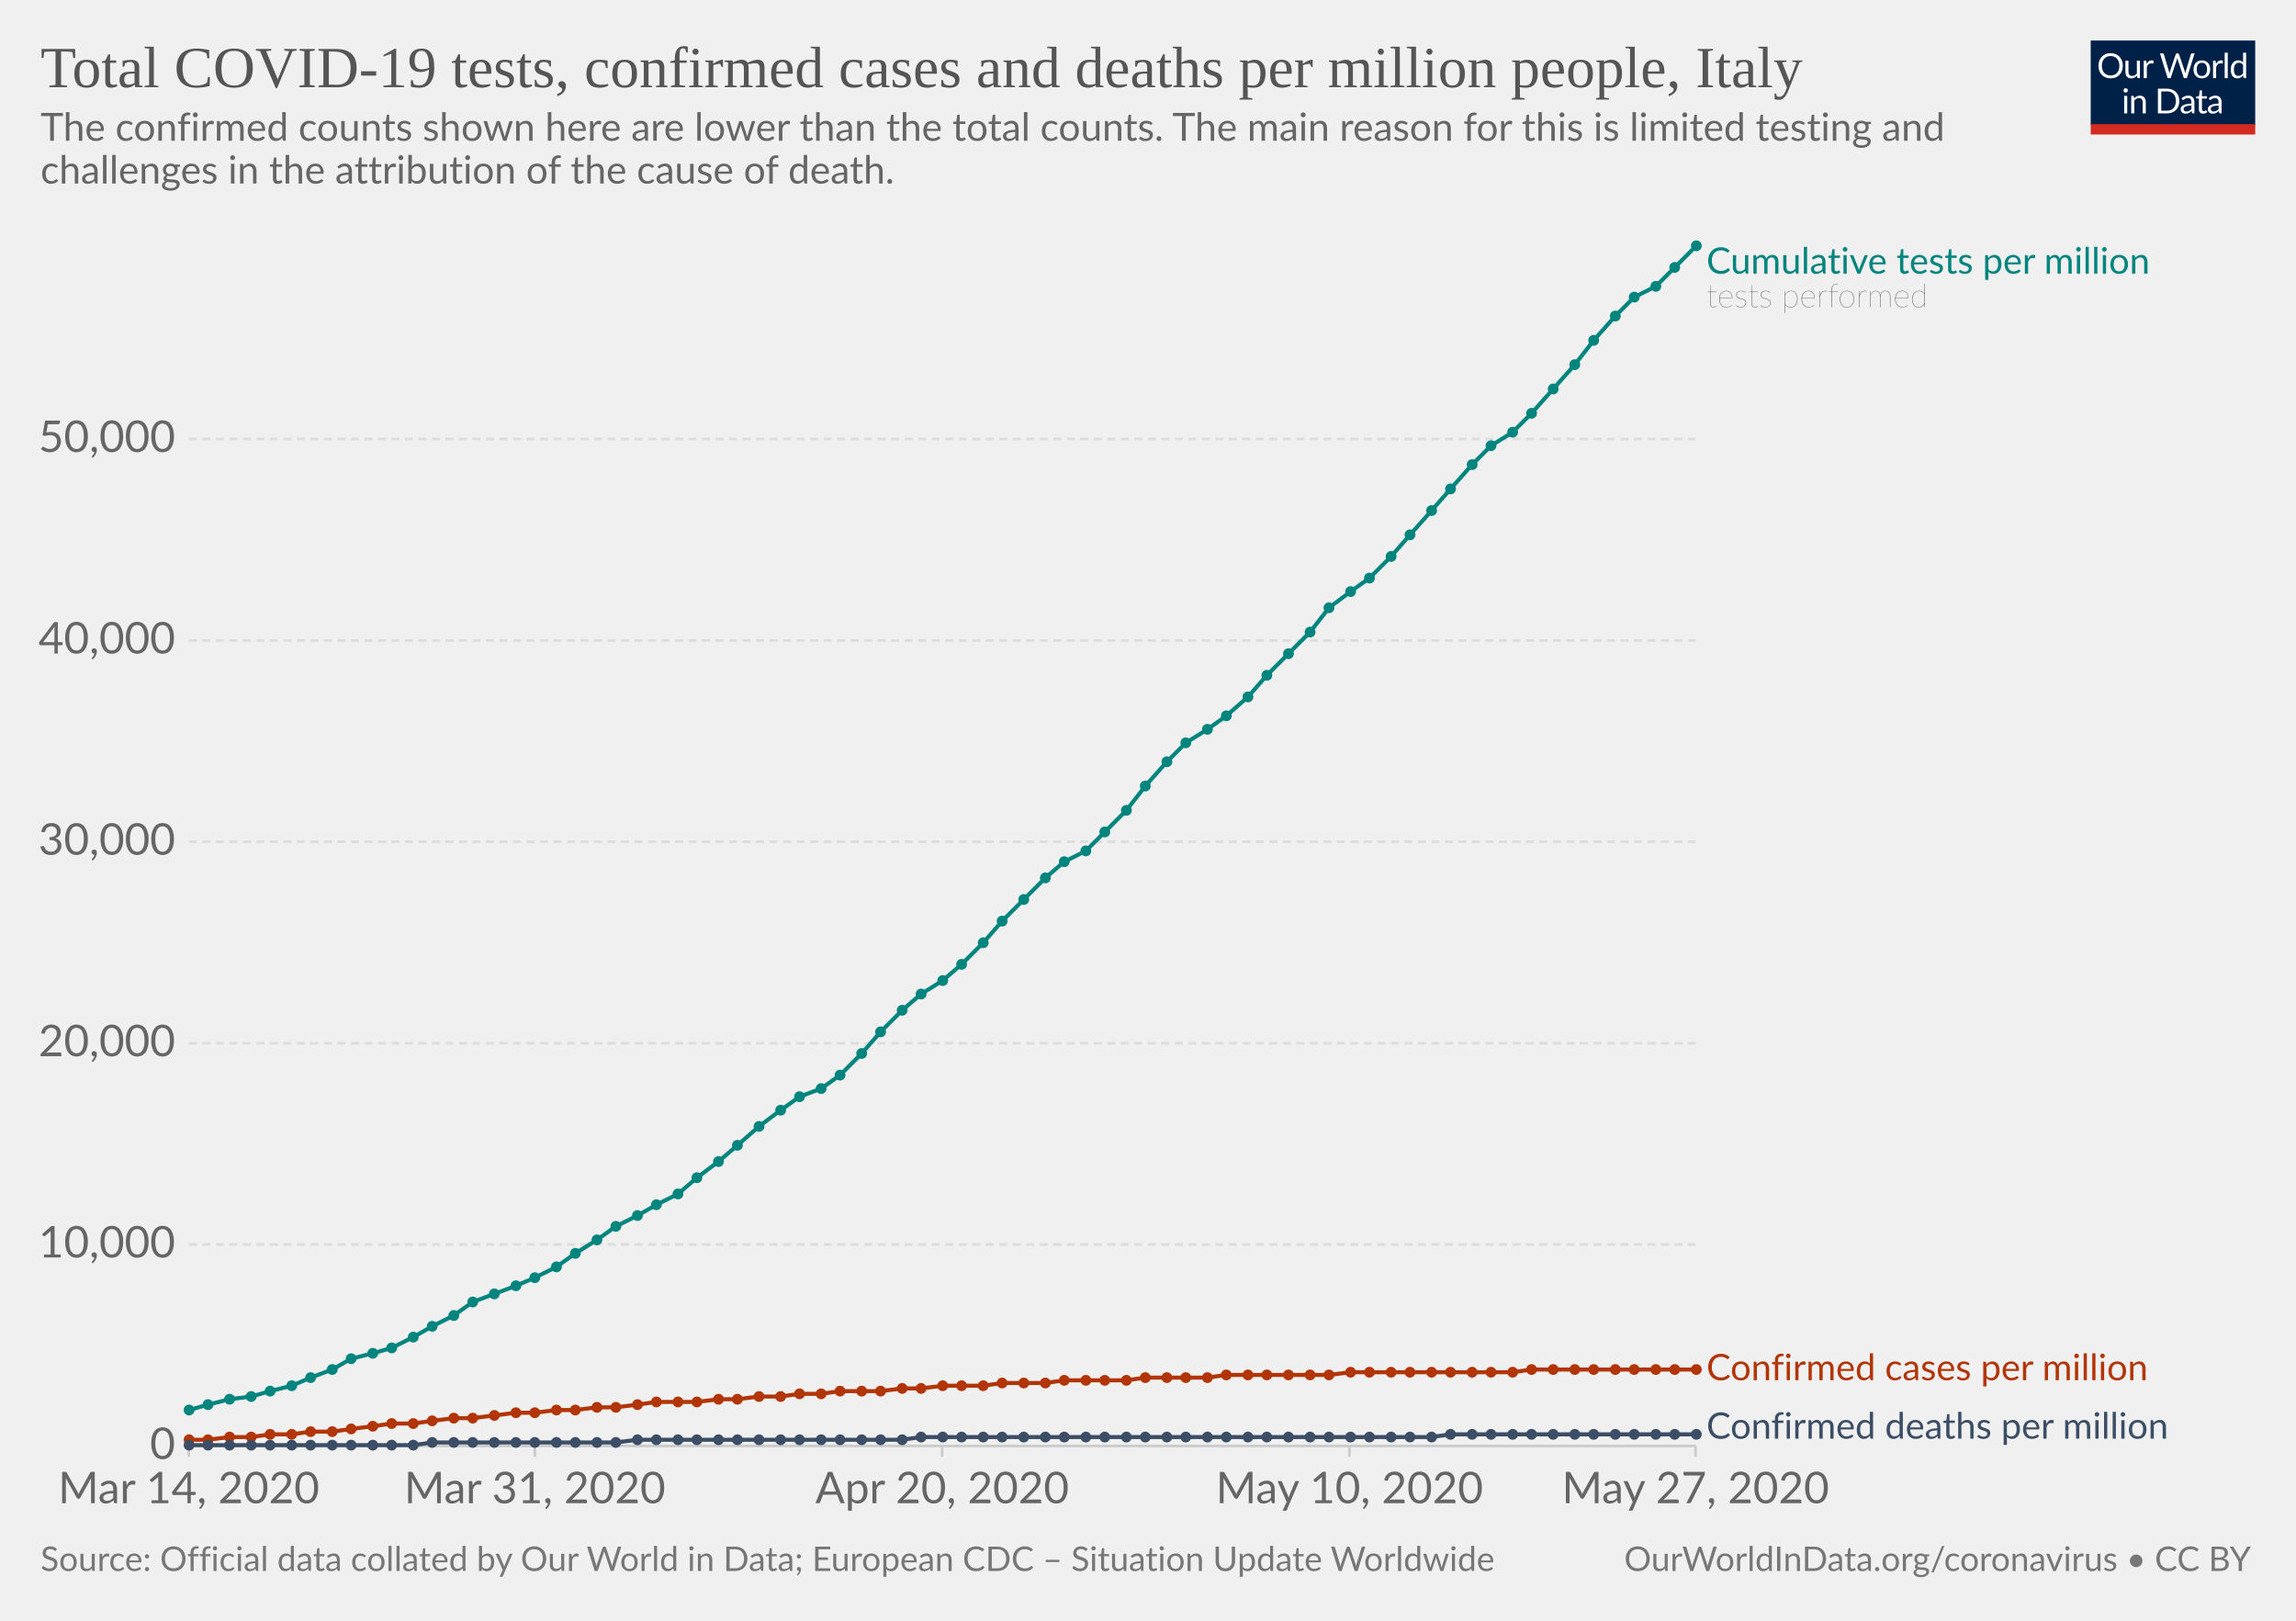
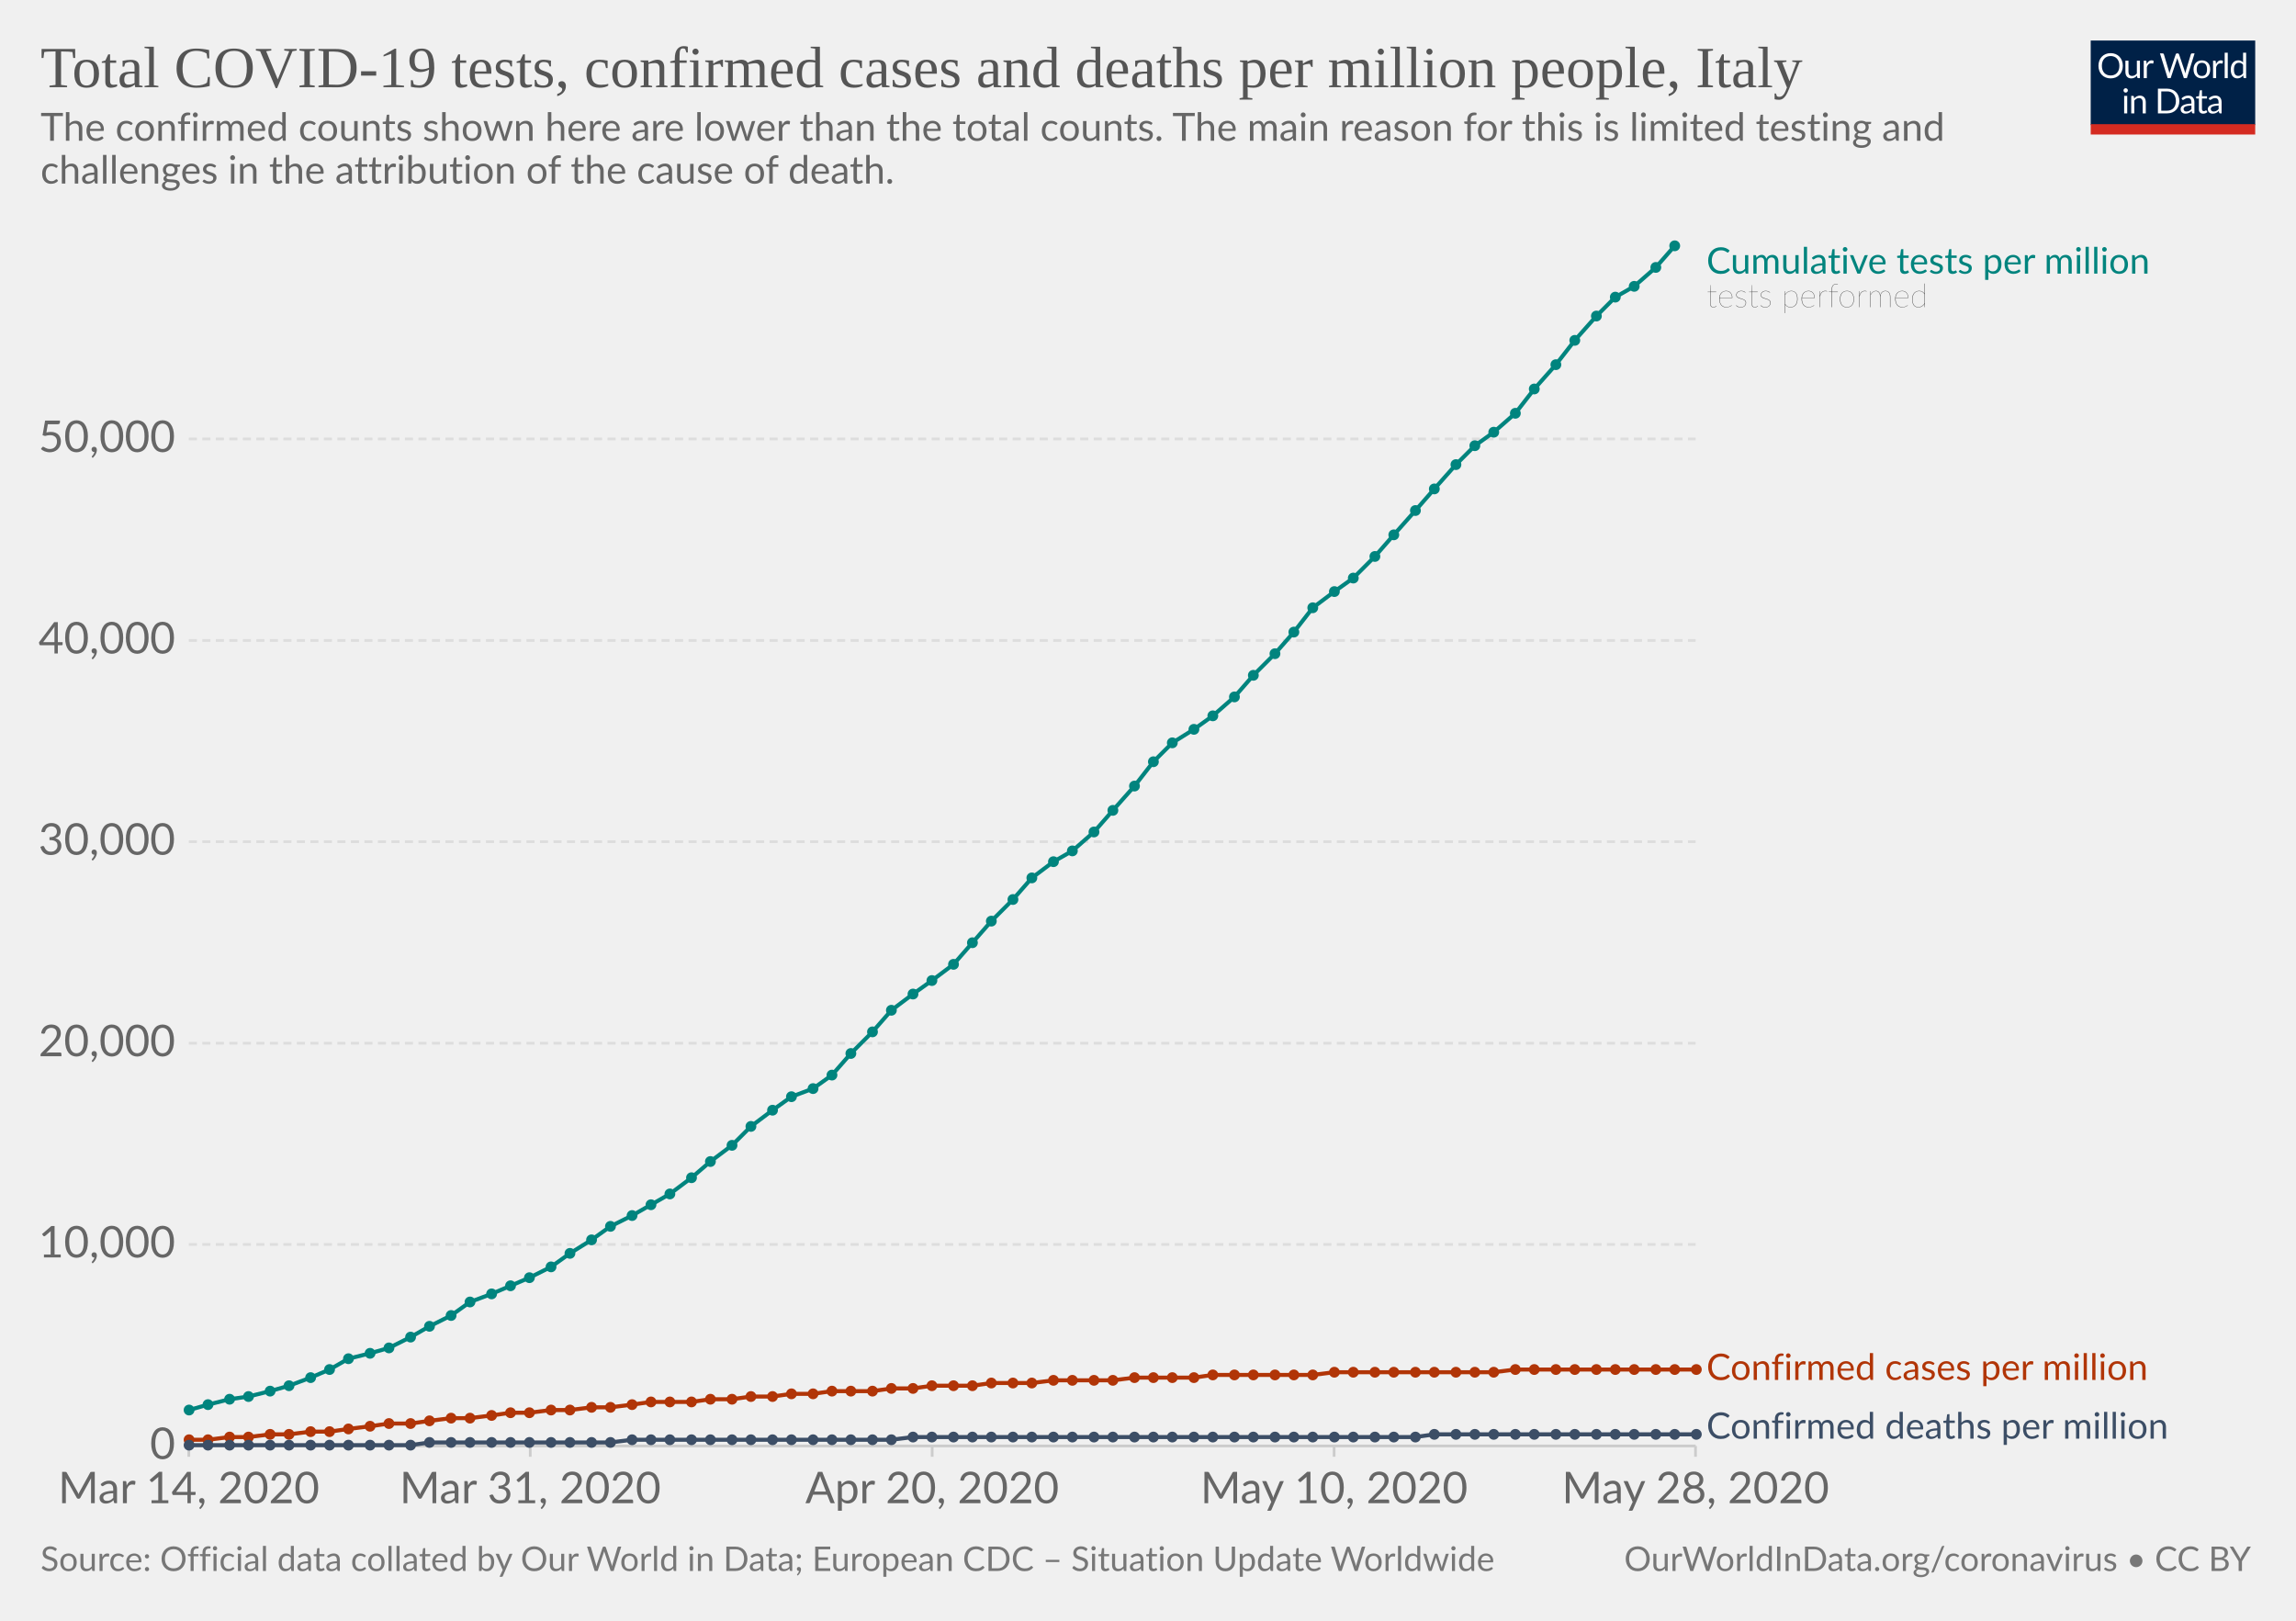
<svg xmlns="http://www.w3.org/2000/svg" version="1.1" style="background-color:#fff;-webkit-font-smoothing:antialiased" width="850" height="600" viewBox="0 0 850 600" font-family="Lato,'Helvetica Neue',Helvetica,Arial,sans-serif" font-size="18" text-rendering="optimizeLegibility">
  <g class="HeaderView">
    <g transform="matrix(.29 0 0 .29 774 15)">
      <svg width="210" height="120" viewBox="0 0 210 120" fill="none">
        <g clip-path="url(#clip0)">
          <path d="M0 0h210v107.89H0V0z" fill="#002147" />
          <path d="M40.98 32.25c0 2.36-.38 4.53-1.12 6.51a14.26 14.26 0 01-8.1 8.4c-1.9.78-4.02 1.17-6.34 1.17-2.31 0-4.42-.39-6.33-1.17a14.31 14.31 0 01-8.08-8.4 18.29 18.29 0 01-1.12-6.51c0-2.36.38-4.53 1.12-6.5.75-1.97 1.8-3.67 3.17-5.1 1.37-1.43 3-2.55 4.9-3.34 1.92-.8 4.03-1.19 6.34-1.19 2.32 0 4.43.4 6.34 1.19 1.92.8 3.56 1.9 4.93 3.34a14.87 14.87 0 013.17 5.1 18.1 18.1 0 011.12 6.5zm-4.38 0c0-1.94-.26-3.68-.8-5.22a10.91 10.91 0 00-2.24-3.89 9.68 9.68 0 00-3.52-2.46 11.95 11.95 0 00-4.62-.86c-1.68 0-3.21.28-4.6.86a9.88 9.88 0 00-3.54 2.46 10.91 10.91 0 00-2.24 3.9c-.53 1.53-.8 3.27-.8 5.2 0 1.94.27 3.68.8 5.22a11.17 11.17 0 002.24 3.9 10.01 10.01 0 003.55 2.44c1.38.56 2.9.83 4.6.83 1.7 0 3.24-.27 4.61-.83a9.8 9.8 0 003.52-2.44 11.17 11.17 0 002.25-3.9c.53-1.54.8-3.28.8-5.21zm26.22-6.54V48H60.5c-.56 0-.9-.27-1.05-.81l-.31-2.4a12.45 12.45 0 01-3.26 2.6c-1.2.64-2.58.96-4.13.96-1.22 0-2.3-.2-3.24-.6a6.52 6.52 0 01-2.33-1.7 7.37 7.37 0 01-1.43-2.67c-.3-1.04-.46-2.2-.46-3.45V25.7h3.91v14.22c0 1.68.38 2.99 1.15 3.91.77.93 1.96 1.39 3.54 1.39 1.16 0 2.24-.27 3.23-.82a10.42 10.42 0 002.8-2.28V25.7h3.91zm8.61 4.47a9.94 9.94 0 012.6-3.56 5.64 5.64 0 013.76-1.3c.47 0 .92.05 1.34.15.44.1.83.27 1.17.49L80 28.88c-.09.37-.3.55-.66.55-.2 0-.5-.04-.9-.13a6.21 6.21 0 00-3.24.18c-.54.2-1.03.5-1.47.92-.42.4-.81.9-1.17 1.5-.33.58-.64 1.26-.92 2.02V48h-3.94V25.71h2.25c.42 0 .72.08.88.25.16.16.27.44.33.83l.26 3.39zm61.16-13.7L122.75 48h-3.82l-7.99-24.05a21.95 21.95 0 01-.42-1.58 38.36 38.36 0 01-.44 1.58L102.05 48h-3.83L88.4 16.47h3.54c.38 0 .7.1.95.29.26.2.43.43.5.73l6.52 21.9c.1.4.2.83.28 1.28.1.46.2.94.29 1.46l.3-1.46c.12-.47.25-.9.38-1.27l7.41-21.91c.1-.25.26-.48.51-.69.27-.22.58-.33.95-.33h1.23c.38 0 .69.1.92.29.24.2.41.43.53.73l7.4 21.9a28.4 28.4 0 01.68 2.62 29.52 29.52 0 01.52-2.61l6.54-21.91c.07-.27.23-.5.48-.7.27-.21.58-.32.95-.32h3.32zm9.35 8.88c1.63 0 3.1.27 4.4.82a9.43 9.43 0 015.46 5.94c.5 1.4.74 2.98.74 4.73 0 1.76-.25 3.34-.74 4.75a9.43 9.43 0 01-5.46 5.92c-1.3.52-2.77.79-4.4.79-1.64 0-3.12-.27-4.44-.8a9.42 9.42 0 01-3.35-2.3c-.92-1-1.63-2.2-2.13-3.61-.49-1.41-.73-3-.73-4.75s.24-3.33.73-4.73c.5-1.43 1.2-2.64 2.13-3.63.93-1 2.04-1.77 3.35-2.31 1.32-.55 2.8-.82 4.44-.82zm0 19.89c2.2 0 3.84-.73 4.93-2.2 1.08-1.48 1.63-3.54 1.63-6.18 0-2.66-.55-4.72-1.63-6.2-1.09-1.49-2.73-2.23-4.93-2.23-1.12 0-2.09.2-2.93.57-.82.39-1.5.94-2.06 1.65-.55.72-.96 1.61-1.24 2.67-.26 1.04-.4 2.22-.4 3.54 0 2.64.55 4.7 1.64 6.18 1.1 1.47 2.76 2.2 4.99 2.2zm17.97-15.07a9.94 9.94 0 012.6-3.56 5.64 5.64 0 013.76-1.3c.47 0 .91.05 1.34.15.44.1.83.27 1.16.49l-.28 2.92c-.09.37-.31.55-.66.55-.2 0-.5-.04-.9-.13a6.2 6.2 0 00-3.24.18c-.54.2-1.03.5-1.47.92-.43.4-.82.9-1.17 1.5a13.1 13.1 0 00-.92 2.02V48h-3.94V25.71h2.24c.43 0 .72.08.88.25.17.16.28.44.33.83l.27 3.39zm15.04-14.59V48h-3.92V15.6h3.92zm19.55 15.43a6.22 6.22 0 00-2.38-2.05 6.7 6.7 0 00-2.86-.6c-2.07 0-3.66.75-4.77 2.23-1.12 1.48-1.68 3.6-1.68 6.33 0 1.46.13 2.7.38 3.74a7.29 7.29 0 001.1 2.56 4.35 4.35 0 001.78 1.45c.7.3 1.5.46 2.4.46 1.29 0 2.41-.3 3.36-.88a9.6 9.6 0 002.67-2.49V31.02zm3.91-15.43V48h-2.33c-.56 0-.9-.27-1.06-.81l-.35-2.71a12.13 12.13 0 01-3.25 2.77 8.28 8.28 0 01-4.23 1.06 7.31 7.31 0 01-6.14-2.9c-.73-.96-1.3-2.15-1.69-3.57a18.35 18.35 0 01.07-9.48 11.29 11.29 0 011.89-3.7 8.7 8.7 0 017.06-3.34 7.96 7.96 0 016.12 2.62V15.59h3.91zM46.61 70.71V93H42.7V70.71h3.91zm.84-7c0 .39-.08.75-.24 1.09-.15.32-.35.61-.62.88-.25.25-.55.44-.9.59a2.67 2.67 0 01-2.16 0 2.9 2.9 0 01-1.45-1.47 2.67 2.67 0 010-2.16c.15-.35.35-.65.6-.9.25-.27.53-.47.85-.62a2.67 2.67 0 012.16 0c.35.15.65.35.9.62.27.25.47.55.62.9.16.34.24.7.24 1.08zm7.97 10.24c.49-.54 1-1.04 1.54-1.48a9.85 9.85 0 013.66-1.84 8.96 8.96 0 015.43.35c.94.4 1.72.97 2.33 1.71.63.74 1.11 1.62 1.43 2.67.32 1.04.49 2.19.49 3.45V93h-3.94V78.81c0-1.69-.4-3-1.17-3.92-.76-.93-1.93-1.4-3.5-1.4-1.15 0-2.24.27-3.25.83-1 .56-1.92 1.31-2.77 2.27V93h-3.94V70.71h2.35c.56 0 .9.28 1.04.82l.3 2.42zm57.7 3.3c0 2.36-.37 4.5-1.11 6.44a14.3 14.3 0 01-3.17 4.98c-1.37 1.37-3 2.45-4.93 3.2-1.9.76-4.02 1.13-6.33 1.13H85.8V61.47h11.77c2.31 0 4.42.39 6.33 1.15a13.8 13.8 0 018.1 8.18 17.75 17.75 0 011.12 6.45zm-4.37 0c0-1.94-.26-3.67-.8-5.2a10.94 10.94 0 00-2.23-3.87 9.57 9.57 0 00-3.53-2.42 12.23 12.23 0 00-4.61-.83h-7.5v24.62h7.5c1.7 0 3.24-.28 4.61-.84a9.7 9.7 0 003.53-2.4 10.94 10.94 0 002.24-3.87c.53-1.53.8-3.26.8-5.2zm19.8 5.72c-1.8.06-3.34.2-4.62.44-1.26.22-2.3.51-3.1.88-.8.36-1.37.8-1.74 1.3-.35.5-.53 1.05-.53 1.67 0 .58.1 1.1.3 1.52a3 3 0 00.76 1.05c.34.27.73.46 1.17.6.45.11.94.17 1.45.17a7.28 7.28 0 003.5-.81 11.95 11.95 0 002.82-2.2v-4.62zm-12.65-9.11a12.73 12.73 0 013.98-2.66c1.43-.59 3-.88 4.73-.88 1.25 0 2.36.2 3.33.61a6.81 6.81 0 013.94 4.38c.33 1.04.5 2.19.5 3.43V93h-1.74a1.8 1.8 0 01-.88-.18c-.2-.13-.36-.38-.48-.74l-.44-2.12c-.59.55-1.16 1.03-1.72 1.46a9.48 9.48 0 01-3.74 1.7c-.69.15-1.46.23-2.3.23-.87 0-1.69-.12-2.45-.35a5.34 5.34 0 01-3.34-2.93 6.64 6.64 0 01-.49-2.64c0-.88.25-1.72.73-2.53a6.33 6.33 0 012.35-2.17c1.09-.63 2.5-1.15 4.25-1.54 1.75-.41 3.89-.65 6.42-.7v-1.75c0-1.73-.37-3.03-1.12-3.91-.75-.9-1.84-1.34-3.28-1.34-.97 0-1.78.12-2.44.37-.64.23-1.2.5-1.7.81l-1.23.82c-.33.23-.67.35-1 .35-.27 0-.5-.07-.69-.2a2.1 2.1 0 01-.48-.53l-.7-1.25zm27.67 19.5c-1.76 0-3.12-.5-4.07-1.48-.94-.98-1.41-2.4-1.41-4.25V74h-2.68a.9.9 0 01-.6-.2c-.16-.14-.24-.36-.24-.66v-1.56l3.65-.46.9-6.89c.05-.22.14-.4.29-.52a.88.88 0 01.62-.22H142v7.67h6.44V74h-6.44v13.38c0 .94.22 1.63.68 2.09.45.45 1.04.68 1.76.68a3.21 3.21 0 001.85-.53l.55-.35c.16-.12.3-.18.41-.18.2 0 .4.13.55.38l1.15 1.87a7.45 7.45 0 01-2.44 1.5c-.96.35-1.94.52-2.95.52zm19.68-10.4c-1.8.07-3.34.21-4.62.45-1.26.22-2.3.51-3.1.88-.8.36-1.37.8-1.74 1.3-.35.5-.53 1.05-.53 1.67 0 .58.1 1.1.3 1.52.18.42.44.77.76 1.05.34.27.73.46 1.17.6.45.11.94.17 1.45.17a7.3 7.3 0 003.5-.81 12.04 12.04 0 002.82-2.2v-4.62zm-12.65-9.1a12.72 12.72 0 013.99-2.66c1.42-.59 3-.88 4.72-.88 1.25 0 2.36.2 3.33.61a6.81 6.81 0 013.94 4.38c.33 1.04.5 2.19.5 3.43V93h-1.74a1.8 1.8 0 01-.88-.18c-.2-.13-.36-.38-.48-.74l-.44-2.12c-.59.55-1.16 1.03-1.72 1.46a9.48 9.48 0 01-3.74 1.7c-.69.15-1.46.23-2.3.23-.87 0-1.69-.12-2.45-.35a5.33 5.33 0 01-3.34-2.93 6.62 6.62 0 01-.49-2.64c0-.88.25-1.72.73-2.53a6.33 6.33 0 012.35-2.17c1.09-.63 2.5-1.15 4.25-1.54 1.74-.41 3.89-.65 6.42-.7v-1.75c0-1.73-.37-3.03-1.12-3.91-.75-.9-1.84-1.34-3.28-1.34-.97 0-1.78.12-2.44.37-.64.23-1.2.5-1.7.81-.46.3-.87.57-1.22.82-.34.23-.68.35-1.02.35-.26 0-.49-.07-.68-.2-.19-.14-.35-.32-.48-.53l-.7-1.25z" fill="#fff" />
          <path fill="#D42B21" d="M0 106.79h210V120H0z" />
        </g>
        <defs>
          <clipPath id="clip0">
            <path fill="#fff" d="M0 0h210v120H0z" />
          </clipPath>
        </defs>
      </svg>
    </g>
    <a href="https://ourworldindata.org/grapher/covid-tests-cases-deaths-per-million" target="_blank" font-family="&quot;Playfair Display&quot;,Georgia,&quot;Times New Roman&quot;,serif">
      <text font-size="21.6" x="15" y="32.3" fill="#555">
        <tspan x="15" y="32.28">Total COVID-19 tests, confirmed cases and deaths per million people, Italy</tspan>
      </text>
    </a>
    <text font-size="14.4" x="15" y="52.1" fill="#666">
      <tspan x="15" y="52.12">The confirmed counts shown here are lower than the total counts. The main reason for this is limited testing and</tspan>
      <tspan x="15" y="67.96">challenges in the attribution of the cause of death.</tspan>
    </text>
  </g>
  <g class="LineChart">
    <defs>
      <clipPath id="a">
        <path d="M59.9 0h830v932h-830z" />
      </clipPath>
    </defs>
    <g class="AxisBoxView">
      <g class="HorizontalAxis">
-         <path stroke="#ccc" d="M69.9 535.3v4M198 535.3v4M348.8 535.3v4M499.6 535.3v4M627.7 535.3v4" />
+         <path stroke="#ccc" d="M69.9 535.3v4M196.3 535.3v4M345.1 535.3v4M493.9 535.3v4M627.7 535.3v4" />
        <text x="69.9" y="556.5" fill="#666" text-anchor="middle" font-size="16.2">Mar 14, 2020</text>
-         <text x="198" y="556.5" fill="#666" text-anchor="middle" font-size="16.2">Mar 31, 2020</text>
-         <text x="348.8" y="556.5" fill="#666" text-anchor="middle" font-size="16.2">Apr 20, 2020</text>
-         <text x="499.6" y="556.5" fill="#666" text-anchor="middle" font-size="16.2">May 10, 2020</text>
-         <text x="627.7" y="556.5" fill="#666" text-anchor="middle" font-size="16.2">May 27, 2020</text>
+         <text x="196.3" y="556.5" fill="#666" text-anchor="middle" font-size="16.2">Mar 31, 2020</text>
+         <text x="345.1" y="556.5" fill="#666" text-anchor="middle" font-size="16.2">Apr 20, 2020</text>
+         <text x="493.9" y="556.5" fill="#666" text-anchor="middle" font-size="16.2">May 10, 2020</text>
+         <text x="627.7" y="556.5" fill="#666" text-anchor="middle" font-size="16.2">May 28, 2020</text>
      </g>
      <g class="VerticalAxis" fill="#666" dominant-baseline="middle" text-anchor="end" font-size="16.2">
        <text x="64.9" y="535.3">0</text>
        <text x="64.9" y="460.7">10,000</text>
        <text x="64.9" y="386.2">20,000</text>
        <text x="64.9" y="311.6">30,000</text>
        <text x="64.9" y="237.1">40,000</text>
        <text x="64.9" y="162.5">50,000</text>
      </g>
      <g class="AxisGridLines">
        <path stroke="#ccc" d="M69.9 535.3h557.84" />
        <path stroke="#ddd" stroke-dasharray="3,2" d="M69.9 460.7h557.84M69.9 386.2h557.84M69.9 311.6h557.84M69.9 237.1h557.84M69.9 162.5h557.84" />
      </g>
    </g>
    <g clip-path="url(#a)">
      <g class="HeightedLegend" cursor="default">
        <g class="legendMark">
          <text font-size="13.5" x="631.7" y="101.3" fill="#00847E">
            <tspan x="631.74" y="101.3">Cumulative tests per million</tspan>
          </text>
          <text font-size="12.15" x="631.7" y="113.7" fill="#333" class="textAnnotation" font-weight="lighter">
            <tspan x="631.74" y="113.72">tests performed</tspan>
          </text>
        </g>
        <g class="legendMark">
-           <text font-size="13.5" x="631.7" y="510.9" fill="#B13507">
-             <tspan x="631.74" y="510.95">Confirmed cases per million</tspan>
+           <text font-size="13.5" x="631.7" y="510.8" fill="#B13507">
+             <tspan x="631.74" y="510.85">Confirmed cases per million</tspan>
          </text>
        </g>
        <g class="legendMark">
          <text font-size="13.5" x="631.7" y="532.6" fill="#3C4E66">
            <tspan x="631.74" y="532.6">Confirmed deaths per million</tspan>
          </text>
        </g>
      </g>
      <g class="Lines">
        <g class="key-Italy_1">
-           <path stroke="#B13507" stroke-linecap="round" d="M70 533h7l8-1h8l7-1h8l7-1h8l7-1 8-1 7-1h8l7-1 8-1h7l8-1 8-1h7l8-1h7l8-1h7l8-1 7-1h15l8-1h7l8-1h8l7-1h8l7-1h15l8-1h7l8-1h15l7-1h16l7-1h23l7-1h23l7-1h38l8-1h60l7-1h61" fill="none" stroke-width="1.5" />
+           <path stroke="#B13507" stroke-linecap="round" d="M70 533h7l8-1h7l8-1h7l8-1h7l7-1 8-1 7-1h8l7-1 8-1h7l8-1 7-1h7l8-1h7l8-1h7l8-1 7-1h15l7-1h8l7-1h8l7-1h8l7-1h15l7-1h8l7-1h15l7-1h15l8-1h22l8-1h22l7-1h37l8-1h59l8-1h67" fill="none" stroke-width="1.5" />
          <g fill="#B13507">
            <circle cx="70" cy="533" r="2" />
            <circle cx="77" cy="533" r="2" />
            <circle cx="85" cy="532" r="2" />
-             <circle cx="93" cy="532" r="2" />
+             <circle cx="92" cy="532" r="2" />
            <circle cx="100" cy="531" r="2" />
-             <circle cx="108" cy="531" r="2" />
+             <circle cx="107" cy="531" r="2" />
            <circle cx="115" cy="530" r="2" />
-             <circle cx="123" cy="530" r="2" />
-             <circle cx="130" cy="529" r="2" />
-             <circle cx="138" cy="528" r="2" />
-             <circle cx="145" cy="527" r="2" />
-             <circle cx="153" cy="527" r="2" />
-             <circle cx="160" cy="526" r="2" />
-             <circle cx="168" cy="525" r="2" />
-             <circle cx="175" cy="525" r="2" />
-             <circle cx="183" cy="524" r="2" />
-             <circle cx="191" cy="523" r="2" />
-             <circle cx="198" cy="523" r="2" />
-             <circle cx="206" cy="522" r="2" />
-             <circle cx="213" cy="522" r="2" />
-             <circle cx="221" cy="521" r="2" />
-             <circle cx="228" cy="521" r="2" />
-             <circle cx="236" cy="520" r="2" />
-             <circle cx="243" cy="519" r="2" />
-             <circle cx="251" cy="519" r="2" />
-             <circle cx="258" cy="519" r="2" />
-             <circle cx="266" cy="518" r="2" />
-             <circle cx="273" cy="518" r="2" />
-             <circle cx="281" cy="517" r="2" />
-             <circle cx="289" cy="517" r="2" />
-             <circle cx="296" cy="516" r="2" />
-             <circle cx="304" cy="516" r="2" />
-             <circle cx="311" cy="515" r="2" />
-             <circle cx="319" cy="515" r="2" />
-             <circle cx="326" cy="515" r="2" />
-             <circle cx="334" cy="514" r="2" />
-             <circle cx="341" cy="514" r="2" />
-             <circle cx="349" cy="513" r="2" />
-             <circle cx="356" cy="513" r="2" />
-             <circle cx="364" cy="513" r="2" />
-             <circle cx="371" cy="512" r="2" />
-             <circle cx="379" cy="512" r="2" />
-             <circle cx="387" cy="512" r="2" />
-             <circle cx="394" cy="511" r="2" />
-             <circle cx="402" cy="511" r="2" />
-             <circle cx="409" cy="511" r="2" />
-             <circle cx="417" cy="511" r="2" />
-             <circle cx="424" cy="510" r="2" />
-             <circle cx="432" cy="510" r="2" />
-             <circle cx="439" cy="510" r="2" />
-             <circle cx="447" cy="510" r="2" />
-             <circle cx="454" cy="509" r="2" />
-             <circle cx="462" cy="509" r="2" />
-             <circle cx="469" cy="509" r="2" />
-             <circle cx="477" cy="509" r="2" />
-             <circle cx="485" cy="509" r="2" />
-             <circle cx="492" cy="509" r="2" />
-             <circle cx="500" cy="508" r="2" />
-             <circle cx="507" cy="508" r="2" />
-             <circle cx="515" cy="508" r="2" />
-             <circle cx="522" cy="508" r="2" />
-             <circle cx="530" cy="508" r="2" />
-             <circle cx="537" cy="508" r="2" />
-             <circle cx="545" cy="508" r="2" />
-             <circle cx="552" cy="508" r="2" />
-             <circle cx="560" cy="508" r="2" />
-             <circle cx="567" cy="507" r="2" />
-             <circle cx="575" cy="507" r="2" />
+             <circle cx="122" cy="530" r="2" />
+             <circle cx="129" cy="529" r="2" />
+             <circle cx="137" cy="528" r="2" />
+             <circle cx="144" cy="527" r="2" />
+             <circle cx="152" cy="527" r="2" />
+             <circle cx="159" cy="526" r="2" />
+             <circle cx="167" cy="525" r="2" />
+             <circle cx="174" cy="525" r="2" />
+             <circle cx="182" cy="524" r="2" />
+             <circle cx="189" cy="523" r="2" />
+             <circle cx="196" cy="523" r="2" />
+             <circle cx="204" cy="522" r="2" />
+             <circle cx="211" cy="522" r="2" />
+             <circle cx="219" cy="521" r="2" />
+             <circle cx="226" cy="521" r="2" />
+             <circle cx="234" cy="520" r="2" />
+             <circle cx="241" cy="519" r="2" />
+             <circle cx="248" cy="519" r="2" />
+             <circle cx="256" cy="519" r="2" />
+             <circle cx="263" cy="518" r="2" />
+             <circle cx="271" cy="518" r="2" />
+             <circle cx="278" cy="517" r="2" />
+             <circle cx="286" cy="517" r="2" />
+             <circle cx="293" cy="516" r="2" />
+             <circle cx="301" cy="516" r="2" />
+             <circle cx="308" cy="515" r="2" />
+             <circle cx="315" cy="515" r="2" />
+             <circle cx="323" cy="515" r="2" />
+             <circle cx="330" cy="514" r="2" />
+             <circle cx="338" cy="514" r="2" />
+             <circle cx="345" cy="513" r="2" />
+             <circle cx="353" cy="513" r="2" />
+             <circle cx="360" cy="513" r="2" />
+             <circle cx="367" cy="512" r="2" />
+             <circle cx="375" cy="512" r="2" />
+             <circle cx="382" cy="512" r="2" />
+             <circle cx="390" cy="511" r="2" />
+             <circle cx="397" cy="511" r="2" />
+             <circle cx="405" cy="511" r="2" />
+             <circle cx="412" cy="511" r="2" />
+             <circle cx="420" cy="510" r="2" />
+             <circle cx="427" cy="510" r="2" />
+             <circle cx="434" cy="510" r="2" />
+             <circle cx="442" cy="510" r="2" />
+             <circle cx="449" cy="509" r="2" />
+             <circle cx="457" cy="509" r="2" />
+             <circle cx="464" cy="509" r="2" />
+             <circle cx="472" cy="509" r="2" />
+             <circle cx="479" cy="509" r="2" />
+             <circle cx="486" cy="509" r="2" />
+             <circle cx="494" cy="508" r="2" />
+             <circle cx="501" cy="508" r="2" />
+             <circle cx="509" cy="508" r="2" />
+             <circle cx="516" cy="508" r="2" />
+             <circle cx="524" cy="508" r="2" />
+             <circle cx="531" cy="508" r="2" />
+             <circle cx="539" cy="508" r="2" />
+             <circle cx="546" cy="508" r="2" />
+             <circle cx="553" cy="508" r="2" />
+             <circle cx="561" cy="507" r="2" />
+             <circle cx="568" cy="507" r="2" />
+             <circle cx="576" cy="507" r="2" />
            <circle cx="583" cy="507" r="2" />
-             <circle cx="590" cy="507" r="2" />
+             <circle cx="591" cy="507" r="2" />
            <circle cx="598" cy="507" r="2" />
            <circle cx="605" cy="507" r="2" />
            <circle cx="613" cy="507" r="2" />
            <circle cx="620" cy="507" r="2" />
            <circle cx="628" cy="507" r="2" />
          </g>
        </g>
        <g class="key-Italy_2">
-           <path stroke="#3C4E66" stroke-linecap="round" d="M70 535h83l7-1h68l8-1h98l7-1h189l7-1h91" fill="none" stroke-width="1.5" />
+           <path stroke="#3C4E66" stroke-linecap="round" d="M70 535h82l7-1h67l8-1h96l8-1h186l7-1h97" fill="none" stroke-width="1.5" />
          <g fill="#3C4E66">
            <circle cx="70" cy="535" r="2" />
            <circle cx="77" cy="535" r="2" />
            <circle cx="85" cy="535" r="2" />
-             <circle cx="93" cy="535" r="2" />
+             <circle cx="92" cy="535" r="2" />
            <circle cx="100" cy="535" r="2" />
-             <circle cx="108" cy="535" r="2" />
+             <circle cx="107" cy="535" r="2" />
            <circle cx="115" cy="535" r="2" />
-             <circle cx="123" cy="535" r="2" />
-             <circle cx="130" cy="535" r="2" />
-             <circle cx="138" cy="535" r="2" />
-             <circle cx="145" cy="535" r="2" />
-             <circle cx="153" cy="535" r="2" />
-             <circle cx="160" cy="534" r="2" />
-             <circle cx="168" cy="534" r="2" />
-             <circle cx="175" cy="534" r="2" />
-             <circle cx="183" cy="534" r="2" />
-             <circle cx="191" cy="534" r="2" />
-             <circle cx="198" cy="534" r="2" />
-             <circle cx="206" cy="534" r="2" />
-             <circle cx="213" cy="534" r="2" />
-             <circle cx="221" cy="534" r="2" />
-             <circle cx="228" cy="534" r="2" />
-             <circle cx="236" cy="533" r="2" />
-             <circle cx="243" cy="533" r="2" />
-             <circle cx="251" cy="533" r="2" />
-             <circle cx="258" cy="533" r="2" />
-             <circle cx="266" cy="533" r="2" />
-             <circle cx="273" cy="533" r="2" />
-             <circle cx="281" cy="533" r="2" />
-             <circle cx="289" cy="533" r="2" />
-             <circle cx="296" cy="533" r="2" />
-             <circle cx="304" cy="533" r="2" />
-             <circle cx="311" cy="533" r="2" />
-             <circle cx="319" cy="533" r="2" />
-             <circle cx="326" cy="533" r="2" />
-             <circle cx="334" cy="533" r="2" />
-             <circle cx="341" cy="532" r="2" />
-             <circle cx="349" cy="532" r="2" />
-             <circle cx="356" cy="532" r="2" />
-             <circle cx="364" cy="532" r="2" />
-             <circle cx="371" cy="532" r="2" />
-             <circle cx="379" cy="532" r="2" />
-             <circle cx="387" cy="532" r="2" />
-             <circle cx="394" cy="532" r="2" />
-             <circle cx="402" cy="532" r="2" />
-             <circle cx="409" cy="532" r="2" />
-             <circle cx="417" cy="532" r="2" />
-             <circle cx="424" cy="532" r="2" />
-             <circle cx="432" cy="532" r="2" />
-             <circle cx="439" cy="532" r="2" />
-             <circle cx="447" cy="532" r="2" />
-             <circle cx="454" cy="532" r="2" />
-             <circle cx="462" cy="532" r="2" />
-             <circle cx="469" cy="532" r="2" />
-             <circle cx="477" cy="532" r="2" />
-             <circle cx="485" cy="532" r="2" />
-             <circle cx="492" cy="532" r="2" />
-             <circle cx="500" cy="532" r="2" />
-             <circle cx="507" cy="532" r="2" />
-             <circle cx="515" cy="532" r="2" />
-             <circle cx="522" cy="532" r="2" />
-             <circle cx="530" cy="532" r="2" />
-             <circle cx="537" cy="531" r="2" />
-             <circle cx="545" cy="531" r="2" />
-             <circle cx="552" cy="531" r="2" />
-             <circle cx="560" cy="531" r="2" />
-             <circle cx="567" cy="531" r="2" />
-             <circle cx="575" cy="531" r="2" />
+             <circle cx="122" cy="535" r="2" />
+             <circle cx="129" cy="535" r="2" />
+             <circle cx="137" cy="535" r="2" />
+             <circle cx="144" cy="535" r="2" />
+             <circle cx="152" cy="535" r="2" />
+             <circle cx="159" cy="534" r="2" />
+             <circle cx="167" cy="534" r="2" />
+             <circle cx="174" cy="534" r="2" />
+             <circle cx="182" cy="534" r="2" />
+             <circle cx="189" cy="534" r="2" />
+             <circle cx="196" cy="534" r="2" />
+             <circle cx="204" cy="534" r="2" />
+             <circle cx="211" cy="534" r="2" />
+             <circle cx="219" cy="534" r="2" />
+             <circle cx="226" cy="534" r="2" />
+             <circle cx="234" cy="533" r="2" />
+             <circle cx="241" cy="533" r="2" />
+             <circle cx="248" cy="533" r="2" />
+             <circle cx="256" cy="533" r="2" />
+             <circle cx="263" cy="533" r="2" />
+             <circle cx="271" cy="533" r="2" />
+             <circle cx="278" cy="533" r="2" />
+             <circle cx="286" cy="533" r="2" />
+             <circle cx="293" cy="533" r="2" />
+             <circle cx="301" cy="533" r="2" />
+             <circle cx="308" cy="533" r="2" />
+             <circle cx="315" cy="533" r="2" />
+             <circle cx="323" cy="533" r="2" />
+             <circle cx="330" cy="533" r="2" />
+             <circle cx="338" cy="532" r="2" />
+             <circle cx="345" cy="532" r="2" />
+             <circle cx="353" cy="532" r="2" />
+             <circle cx="360" cy="532" r="2" />
+             <circle cx="367" cy="532" r="2" />
+             <circle cx="375" cy="532" r="2" />
+             <circle cx="382" cy="532" r="2" />
+             <circle cx="390" cy="532" r="2" />
+             <circle cx="397" cy="532" r="2" />
+             <circle cx="405" cy="532" r="2" />
+             <circle cx="412" cy="532" r="2" />
+             <circle cx="420" cy="532" r="2" />
+             <circle cx="427" cy="532" r="2" />
+             <circle cx="434" cy="532" r="2" />
+             <circle cx="442" cy="532" r="2" />
+             <circle cx="449" cy="532" r="2" />
+             <circle cx="457" cy="532" r="2" />
+             <circle cx="464" cy="532" r="2" />
+             <circle cx="472" cy="532" r="2" />
+             <circle cx="479" cy="532" r="2" />
+             <circle cx="486" cy="532" r="2" />
+             <circle cx="494" cy="532" r="2" />
+             <circle cx="501" cy="532" r="2" />
+             <circle cx="509" cy="532" r="2" />
+             <circle cx="516" cy="532" r="2" />
+             <circle cx="524" cy="532" r="2" />
+             <circle cx="531" cy="531" r="2" />
+             <circle cx="539" cy="531" r="2" />
+             <circle cx="546" cy="531" r="2" />
+             <circle cx="553" cy="531" r="2" />
+             <circle cx="561" cy="531" r="2" />
+             <circle cx="568" cy="531" r="2" />
+             <circle cx="576" cy="531" r="2" />
            <circle cx="583" cy="531" r="2" />
-             <circle cx="590" cy="531" r="2" />
+             <circle cx="591" cy="531" r="2" />
            <circle cx="598" cy="531" r="2" />
            <circle cx="605" cy="531" r="2" />
            <circle cx="613" cy="531" r="2" />
            <circle cx="620" cy="531" r="2" />
            <circle cx="628" cy="531" r="2" />
          </g>
        </g>
        <g class="key-Italy_0">
-           <path stroke="#00847E" stroke-linecap="round" d="M70 522l7-2 8-2 8-1 7-2 8-2 7-3 8-3 7-4 8-2 7-2 8-4 7-4 8-4 7-5 8-3 8-3 7-3 8-4 7-5 8-5 7-5 8-4 7-4 8-4 7-6 8-6 7-6 8-7 8-6 7-5 8-3 7-5 8-8 7-8 8-8 7-6 8-5 7-6 8-8 7-8 8-8 8-8 7-6 8-4 7-7 8-8 7-9 8-9 7-7 8-5 7-5 8-7 7-8 8-8 8-8 7-9 8-6 7-5 8-8 7-8 8-9 7-8 8-9 7-7 8-5 7-7 8-9 8-9 7-9 8-9 7-7 8-4 7-7 8-8" fill="none" stroke-width="1.5" />
+           <path stroke="#00847E" stroke-linecap="round" d="M70 522l7-2 8-2 7-1 8-2 7-2 8-3 7-3 7-4 8-2 7-2 8-4 7-4 8-4 7-5 8-3 7-3 7-3 8-4 7-5 8-5 7-5 8-4 7-4 7-4 8-6 7-6 8-6 7-7 8-6 7-5 8-3 7-5 7-8 8-8 7-8 8-6 7-5 8-6 7-8 7-8 8-8 7-8 8-6 7-4 8-7 7-8 8-9 7-9 7-7 8-5 7-5 8-7 7-8 8-8 7-8 7-9 8-6 7-5 8-8 7-8 8-9 7-8 8-9 7-7 7-5 8-7 7-9 8-9 7-9 8-9 7-7 7-4 8-7 7-8" fill="none" stroke-width="1.5" />
          <g fill="#00847E">
            <circle cx="70" cy="522" r="2" />
            <circle cx="77" cy="520" r="2" />
            <circle cx="85" cy="518" r="2" />
-             <circle cx="93" cy="517" r="2" />
+             <circle cx="92" cy="517" r="2" />
            <circle cx="100" cy="515" r="2" />
-             <circle cx="108" cy="513" r="2" />
+             <circle cx="107" cy="513" r="2" />
            <circle cx="115" cy="510" r="2" />
-             <circle cx="123" cy="507" r="2" />
-             <circle cx="130" cy="503" r="2" />
-             <circle cx="138" cy="501" r="2" />
-             <circle cx="145" cy="499" r="2" />
-             <circle cx="153" cy="495" r="2" />
-             <circle cx="160" cy="491" r="2" />
-             <circle cx="168" cy="487" r="2" />
-             <circle cx="175" cy="482" r="2" />
-             <circle cx="183" cy="479" r="2" />
-             <circle cx="191" cy="476" r="2" />
-             <circle cx="198" cy="473" r="2" />
-             <circle cx="206" cy="469" r="2" />
-             <circle cx="213" cy="464" r="2" />
-             <circle cx="221" cy="459" r="2" />
-             <circle cx="228" cy="454" r="2" />
-             <circle cx="236" cy="450" r="2" />
-             <circle cx="243" cy="446" r="2" />
-             <circle cx="251" cy="442" r="2" />
-             <circle cx="258" cy="436" r="2" />
-             <circle cx="266" cy="430" r="2" />
-             <circle cx="273" cy="424" r="2" />
-             <circle cx="281" cy="417" r="2" />
-             <circle cx="289" cy="411" r="2" />
-             <circle cx="296" cy="406" r="2" />
-             <circle cx="304" cy="403" r="2" />
-             <circle cx="311" cy="398" r="2" />
-             <circle cx="319" cy="390" r="2" />
-             <circle cx="326" cy="382" r="2" />
-             <circle cx="334" cy="374" r="2" />
-             <circle cx="341" cy="368" r="2" />
-             <circle cx="349" cy="363" r="2" />
-             <circle cx="356" cy="357" r="2" />
-             <circle cx="364" cy="349" r="2" />
-             <circle cx="371" cy="341" r="2" />
-             <circle cx="379" cy="333" r="2" />
-             <circle cx="387" cy="325" r="2" />
-             <circle cx="394" cy="319" r="2" />
-             <circle cx="402" cy="315" r="2" />
-             <circle cx="409" cy="308" r="2" />
-             <circle cx="417" cy="300" r="2" />
-             <circle cx="424" cy="291" r="2" />
-             <circle cx="432" cy="282" r="2" />
-             <circle cx="439" cy="275" r="2" />
-             <circle cx="447" cy="270" r="2" />
-             <circle cx="454" cy="265" r="2" />
-             <circle cx="462" cy="258" r="2" />
-             <circle cx="469" cy="250" r="2" />
-             <circle cx="477" cy="242" r="2" />
-             <circle cx="485" cy="234" r="2" />
-             <circle cx="492" cy="225" r="2" />
-             <circle cx="500" cy="219" r="2" />
-             <circle cx="507" cy="214" r="2" />
-             <circle cx="515" cy="206" r="2" />
-             <circle cx="522" cy="198" r="2" />
-             <circle cx="530" cy="189" r="2" />
-             <circle cx="537" cy="181" r="2" />
-             <circle cx="545" cy="172" r="2" />
-             <circle cx="552" cy="165" r="2" />
-             <circle cx="560" cy="160" r="2" />
-             <circle cx="567" cy="153" r="2" />
-             <circle cx="575" cy="144" r="2" />
-             <circle cx="583" cy="135" r="2" />
-             <circle cx="590" cy="126" r="2" />
-             <circle cx="598" cy="117" r="2" />
-             <circle cx="605" cy="110" r="2" />
-             <circle cx="613" cy="106" r="2" />
-             <circle cx="620" cy="99" r="2" />
-             <circle cx="628" cy="91" r="2" />
+             <circle cx="122" cy="507" r="2" />
+             <circle cx="129" cy="503" r="2" />
+             <circle cx="137" cy="501" r="2" />
+             <circle cx="144" cy="499" r="2" />
+             <circle cx="152" cy="495" r="2" />
+             <circle cx="159" cy="491" r="2" />
+             <circle cx="167" cy="487" r="2" />
+             <circle cx="174" cy="482" r="2" />
+             <circle cx="182" cy="479" r="2" />
+             <circle cx="189" cy="476" r="2" />
+             <circle cx="196" cy="473" r="2" />
+             <circle cx="204" cy="469" r="2" />
+             <circle cx="211" cy="464" r="2" />
+             <circle cx="219" cy="459" r="2" />
+             <circle cx="226" cy="454" r="2" />
+             <circle cx="234" cy="450" r="2" />
+             <circle cx="241" cy="446" r="2" />
+             <circle cx="248" cy="442" r="2" />
+             <circle cx="256" cy="436" r="2" />
+             <circle cx="263" cy="430" r="2" />
+             <circle cx="271" cy="424" r="2" />
+             <circle cx="278" cy="417" r="2" />
+             <circle cx="286" cy="411" r="2" />
+             <circle cx="293" cy="406" r="2" />
+             <circle cx="301" cy="403" r="2" />
+             <circle cx="308" cy="398" r="2" />
+             <circle cx="315" cy="390" r="2" />
+             <circle cx="323" cy="382" r="2" />
+             <circle cx="330" cy="374" r="2" />
+             <circle cx="338" cy="368" r="2" />
+             <circle cx="345" cy="363" r="2" />
+             <circle cx="353" cy="357" r="2" />
+             <circle cx="360" cy="349" r="2" />
+             <circle cx="367" cy="341" r="2" />
+             <circle cx="375" cy="333" r="2" />
+             <circle cx="382" cy="325" r="2" />
+             <circle cx="390" cy="319" r="2" />
+             <circle cx="397" cy="315" r="2" />
+             <circle cx="405" cy="308" r="2" />
+             <circle cx="412" cy="300" r="2" />
+             <circle cx="420" cy="291" r="2" />
+             <circle cx="427" cy="282" r="2" />
+             <circle cx="434" cy="275" r="2" />
+             <circle cx="442" cy="270" r="2" />
+             <circle cx="449" cy="265" r="2" />
+             <circle cx="457" cy="258" r="2" />
+             <circle cx="464" cy="250" r="2" />
+             <circle cx="472" cy="242" r="2" />
+             <circle cx="479" cy="234" r="2" />
+             <circle cx="486" cy="225" r="2" />
+             <circle cx="494" cy="219" r="2" />
+             <circle cx="501" cy="214" r="2" />
+             <circle cx="509" cy="206" r="2" />
+             <circle cx="516" cy="198" r="2" />
+             <circle cx="524" cy="189" r="2" />
+             <circle cx="531" cy="181" r="2" />
+             <circle cx="539" cy="172" r="2" />
+             <circle cx="546" cy="165" r="2" />
+             <circle cx="553" cy="160" r="2" />
+             <circle cx="561" cy="153" r="2" />
+             <circle cx="568" cy="144" r="2" />
+             <circle cx="576" cy="135" r="2" />
+             <circle cx="583" cy="126" r="2" />
+             <circle cx="591" cy="117" r="2" />
+             <circle cx="598" cy="110" r="2" />
+             <circle cx="605" cy="106" r="2" />
+             <circle cx="613" cy="99" r="2" />
+             <circle cx="620" cy="91" r="2" />
          </g>
        </g>
      </g>
    </g>
  </g>
  <g class="SourcesFooter" fill="#777">
    <g class="clickable" fill="#777">
      <text font-size="12.6" x="15" y="581.6">
        <tspan x="15" y="581.58">Source: Official data collated by Our World in Data; European CDC – Situation Update Worldwide</tspan>
      </text>
    </g>
    <text font-size="12.6" x="601.3" y="581.6">
      <tspan x="601.27" y="581.58">
        <a target="_blank" href="https://ourworldindata.org/coronavirus" fill="#777">OurWorldInData.org/coronavirus</a> • <a class="cclogo" href="http://creativecommons.org/licenses/by/4.0/deed.en_US" target="_blank" fill="#777">CC BY</a>
      </tspan>
    </text>
  </g>
</svg>
